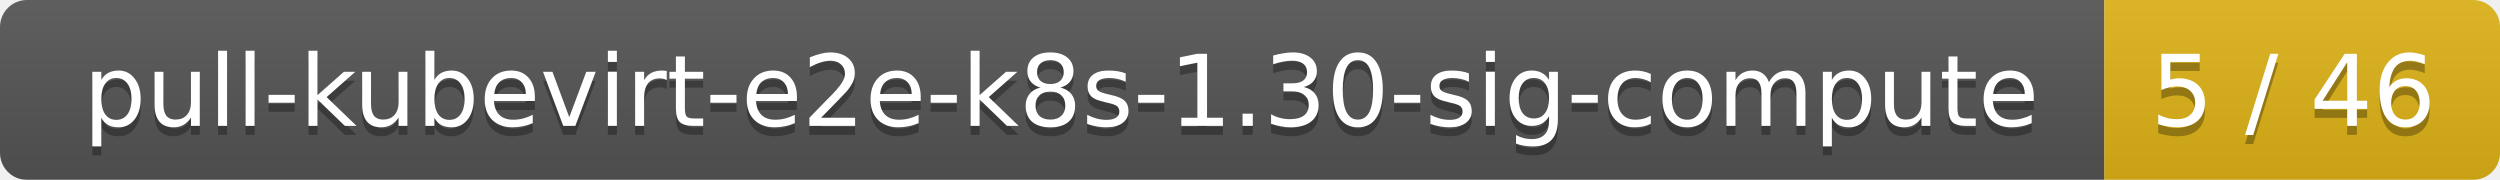
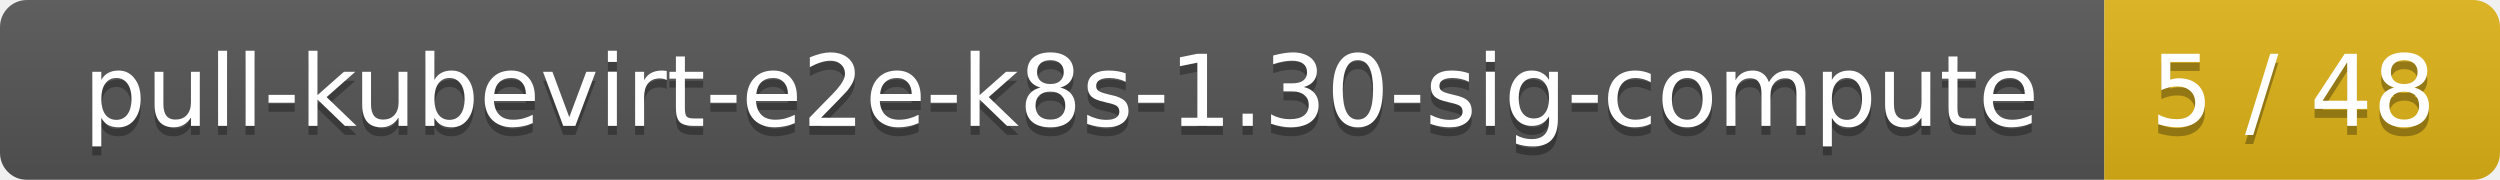
<svg xmlns="http://www.w3.org/2000/svg" width="278" height="20">
  <linearGradient id="smooth" x2="0" y2="100%">
    <stop offset="0" stop-color="#bbb" stop-opacity=".1" />
    <stop offset="1" stop-opacity=".1" />
  </linearGradient>
  <mask id="round">
    <rect width="278" height="20" rx="3" fill="#fff" />
  </mask>
  <g mask="url(#round)">
    <rect width="234" height="20" fill="#555" />
    <rect x="234" width="44" height="20" fill="#dfb317" />
    <rect width="278" height="20" fill="url(#smooth)" />
  </g>
  <g fill="#fff" text-anchor="middle" font-family="DejaVu Sans,Verdana,Geneva,sans-serif" font-size="11">
    <text x="118" y="15" fill="#010101" fill-opacity=".3">pull-kubevirt-e2e-k8s-1.30-sig-compute</text>
    <text x="118" y="14">pull-kubevirt-e2e-k8s-1.30-sig-compute</text>
-     <text x="255" y="15" fill="#010101" fill-opacity=".3">5 / 46</text>
-     <text x="255" y="14">5 / 46</text>
+     <text x="255" y="15" fill="#010101" fill-opacity=".3">5 / 48</text>
+     <text x="255" y="14">5 / 48</text>
  </g>
</svg>
